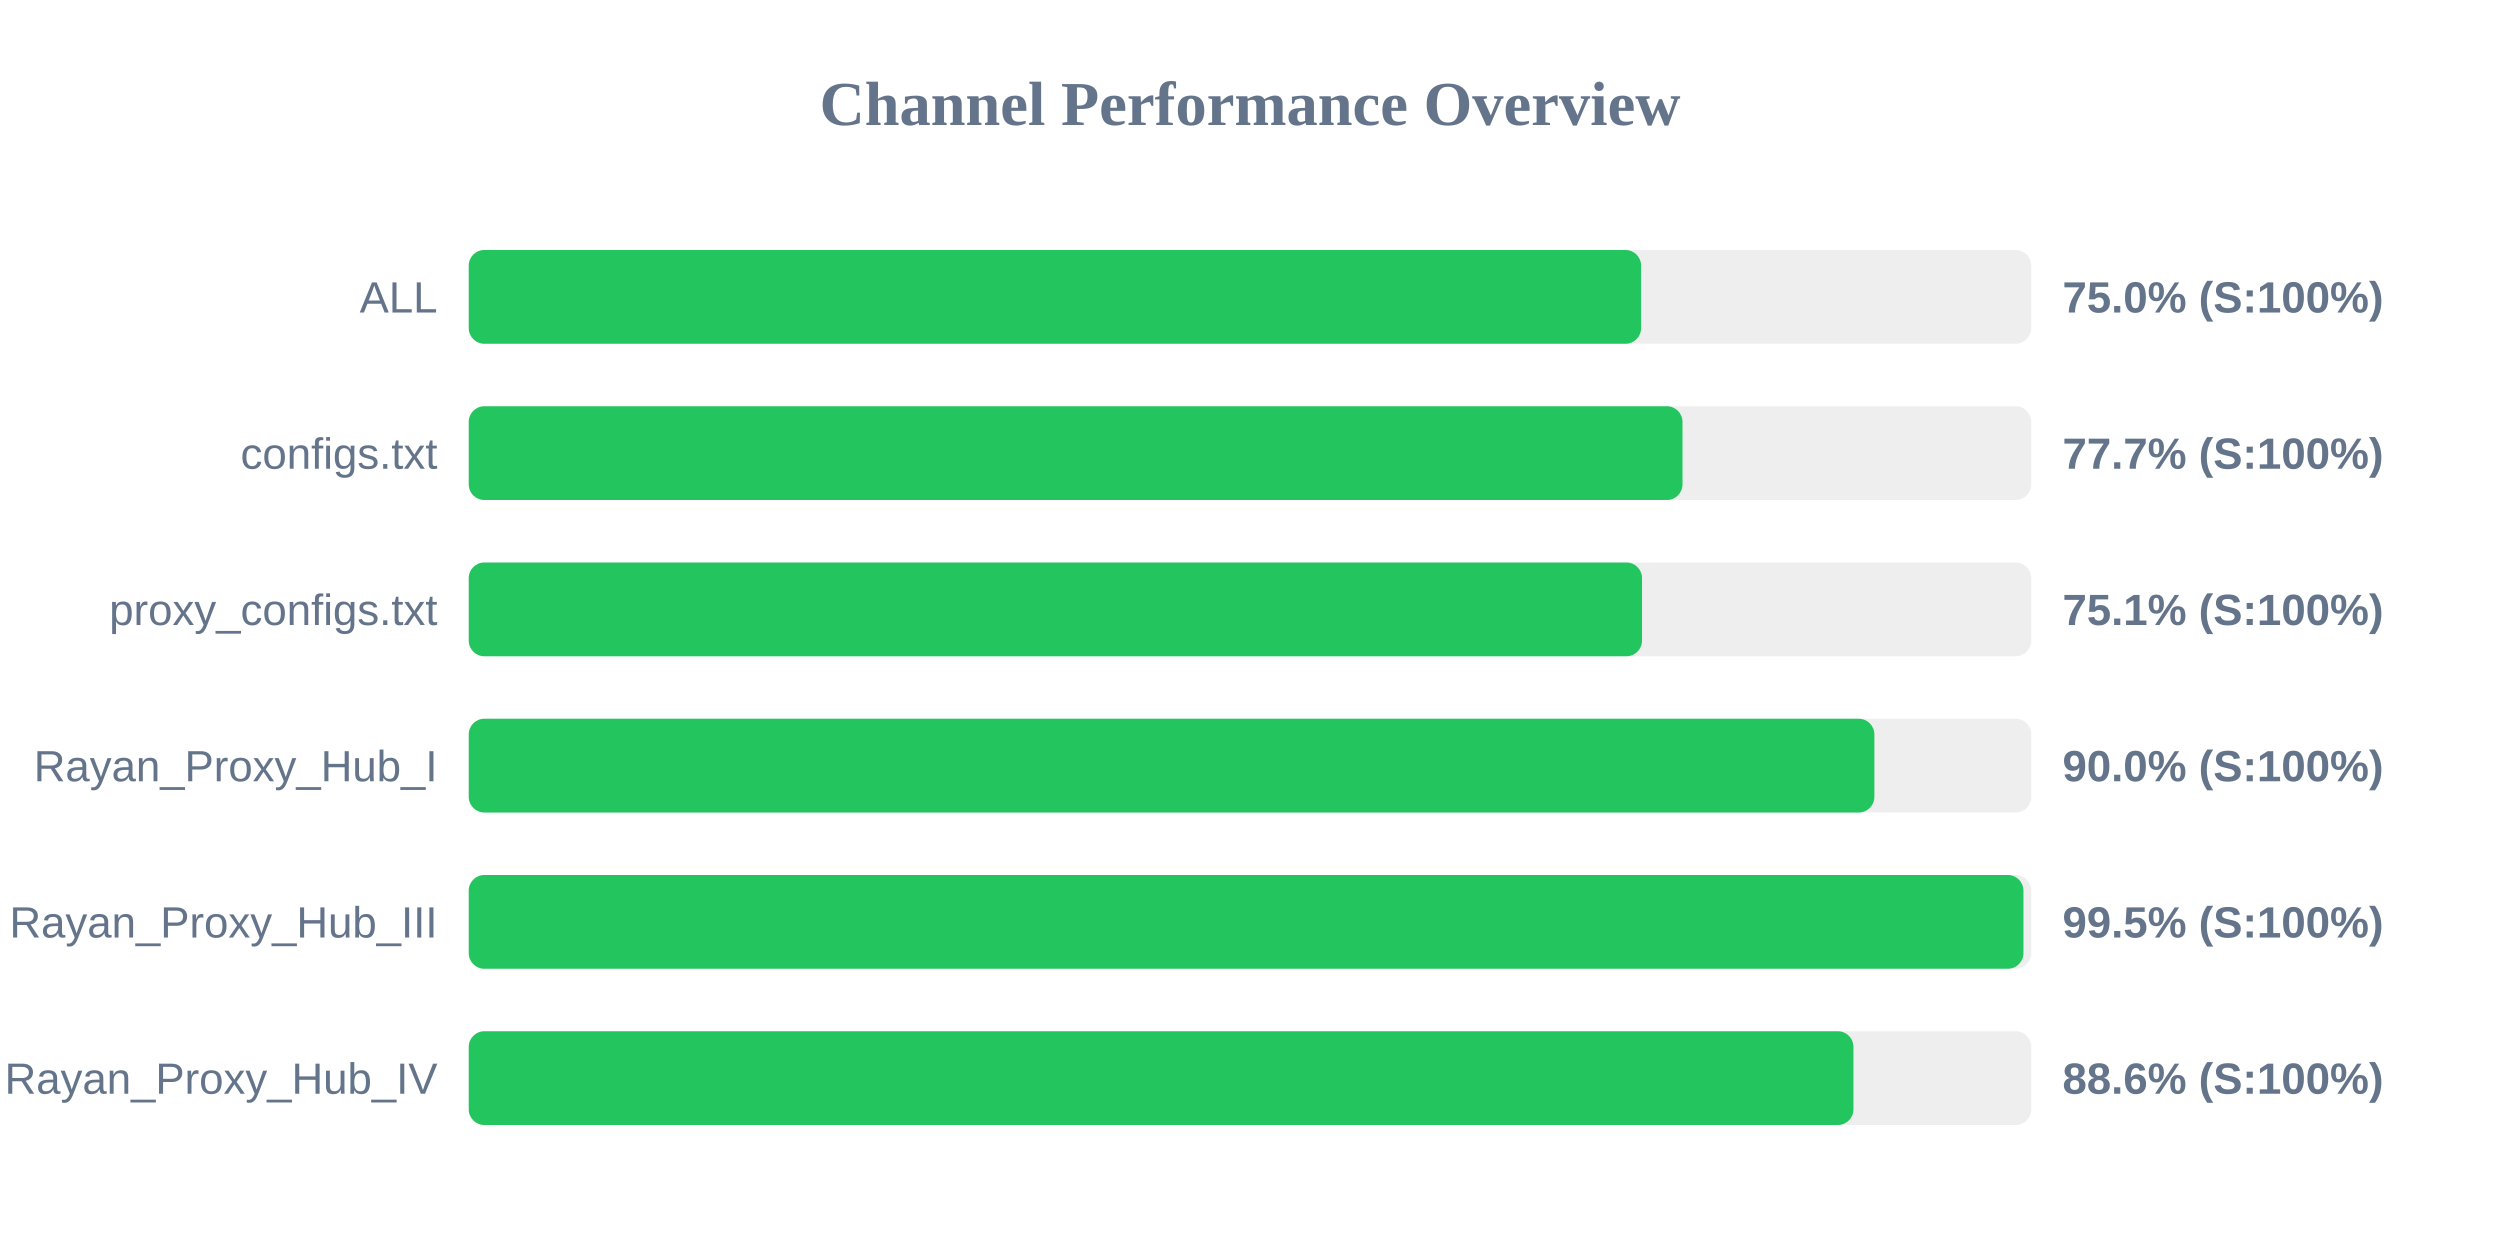
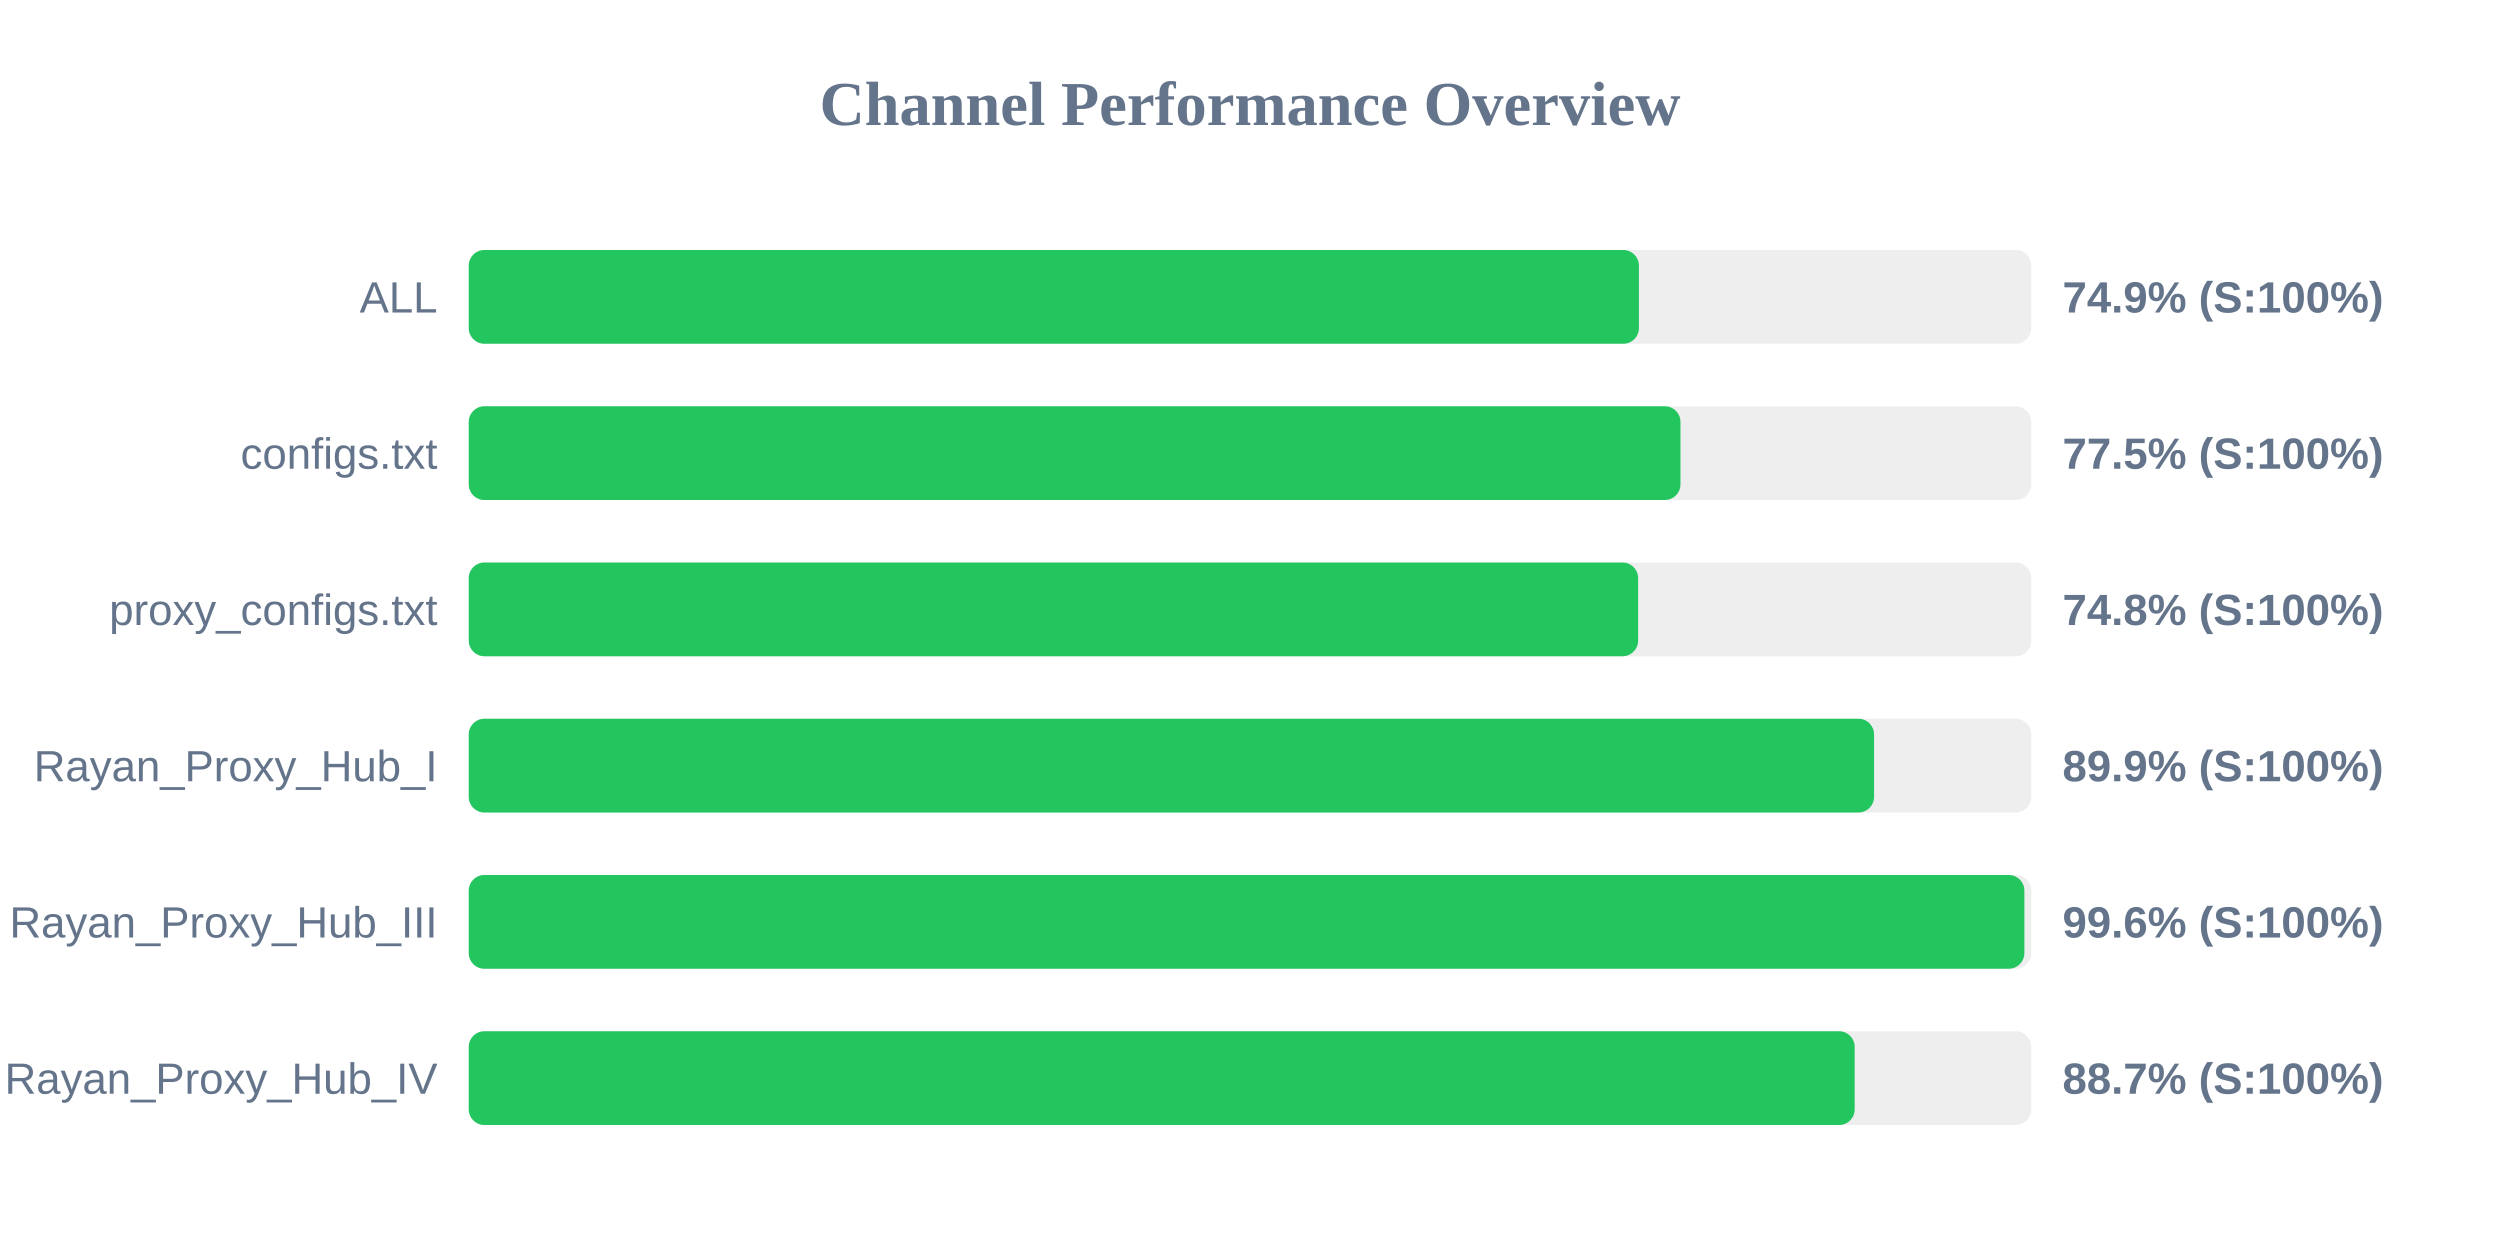
<svg xmlns="http://www.w3.org/2000/svg" width="800" height="400" version="1.1">
  <style>
        .row { font: 14px Arial; fill: #64748b; }
        .score { font: bold 14px Arial; fill: #64748b; }
    </style>
  <text x="400" y="40" text-anchor="middle" font-size="20px" font-weight="bold" fill="#64748b">Channel Performance Overview</text>
  <rect x="150" y="80" width="500" height="30" fill="#eee" rx="5" />
-   <rect x="150" y="80" width="375.15" height="30" fill="#22c55e" rx="5" />
+   <rect x="150" y="80" width="374.45" height="30" fill="#22c55e" rx="5" />
  <text x="140" y="100" text-anchor="end" class="row">ALL</text>
-   <text x="660" y="100" text-anchor="start" class="score">75.0% (S:100%)</text>
+   <text x="660" y="100" text-anchor="start" class="score">74.9% (S:100%)</text>
  <rect x="150" y="130" width="500" height="30" fill="#eee" rx="5" />
-   <rect x="150" y="130" width="388.4" height="30" fill="#22c55e" rx="5" />
+   <rect x="150" y="130" width="387.75" height="30" fill="#22c55e" rx="5" />
  <text x="140" y="150" text-anchor="end" class="row">configs.txt</text>
-   <text x="660" y="150" text-anchor="start" class="score">77.7% (S:100%)</text>
+   <text x="660" y="150" text-anchor="start" class="score">77.5% (S:100%)</text>
  <rect x="150" y="180" width="500" height="30" fill="#eee" rx="5" />
-   <rect x="150" y="180" width="375.45" height="30" fill="#22c55e" rx="5" />
+   <rect x="150" y="180" width="374.2" height="30" fill="#22c55e" rx="5" />
  <text x="140" y="200" text-anchor="end" class="row">proxy_configs.txt</text>
-   <text x="660" y="200" text-anchor="start" class="score">75.1% (S:100%)</text>
+   <text x="660" y="200" text-anchor="start" class="score">74.8% (S:100%)</text>
  <rect x="150" y="230" width="500" height="30" fill="#eee" rx="5" />
-   <rect x="150" y="230" width="449.8" height="30" fill="#22c55e" rx="5" />
+   <rect x="150" y="230" width="449.7" height="30" fill="#22c55e" rx="5" />
  <text x="140" y="250" text-anchor="end" class="row">Rayan_Proxy_Hub_I</text>
-   <text x="660" y="250" text-anchor="start" class="score">90.0% (S:100%)</text>
+   <text x="660" y="250" text-anchor="start" class="score">89.9% (S:100%)</text>
  <rect x="150" y="280" width="500" height="30" fill="#eee" rx="5" />
-   <rect x="150" y="280" width="497.5" height="30" fill="#22c55e" rx="5" />
+   <rect x="150" y="280" width="497.8" height="30" fill="#22c55e" rx="5" />
  <text x="140" y="300" text-anchor="end" class="row">Rayan_Proxy_Hub_III</text>
-   <text x="660" y="300" text-anchor="start" class="score">99.5% (S:100%)</text>
+   <text x="660" y="300" text-anchor="start" class="score">99.6% (S:100%)</text>
  <rect x="150" y="330" width="500" height="30" fill="#eee" rx="5" />
-   <rect x="150" y="330" width="443.1" height="30" fill="#22c55e" rx="5" />
+   <rect x="150" y="330" width="443.5" height="30" fill="#22c55e" rx="5" />
  <text x="140" y="350" text-anchor="end" class="row">Rayan_Proxy_Hub_IV</text>
-   <text x="660" y="350" text-anchor="start" class="score">88.6% (S:100%)</text>
+   <text x="660" y="350" text-anchor="start" class="score">88.7% (S:100%)</text>
</svg>
